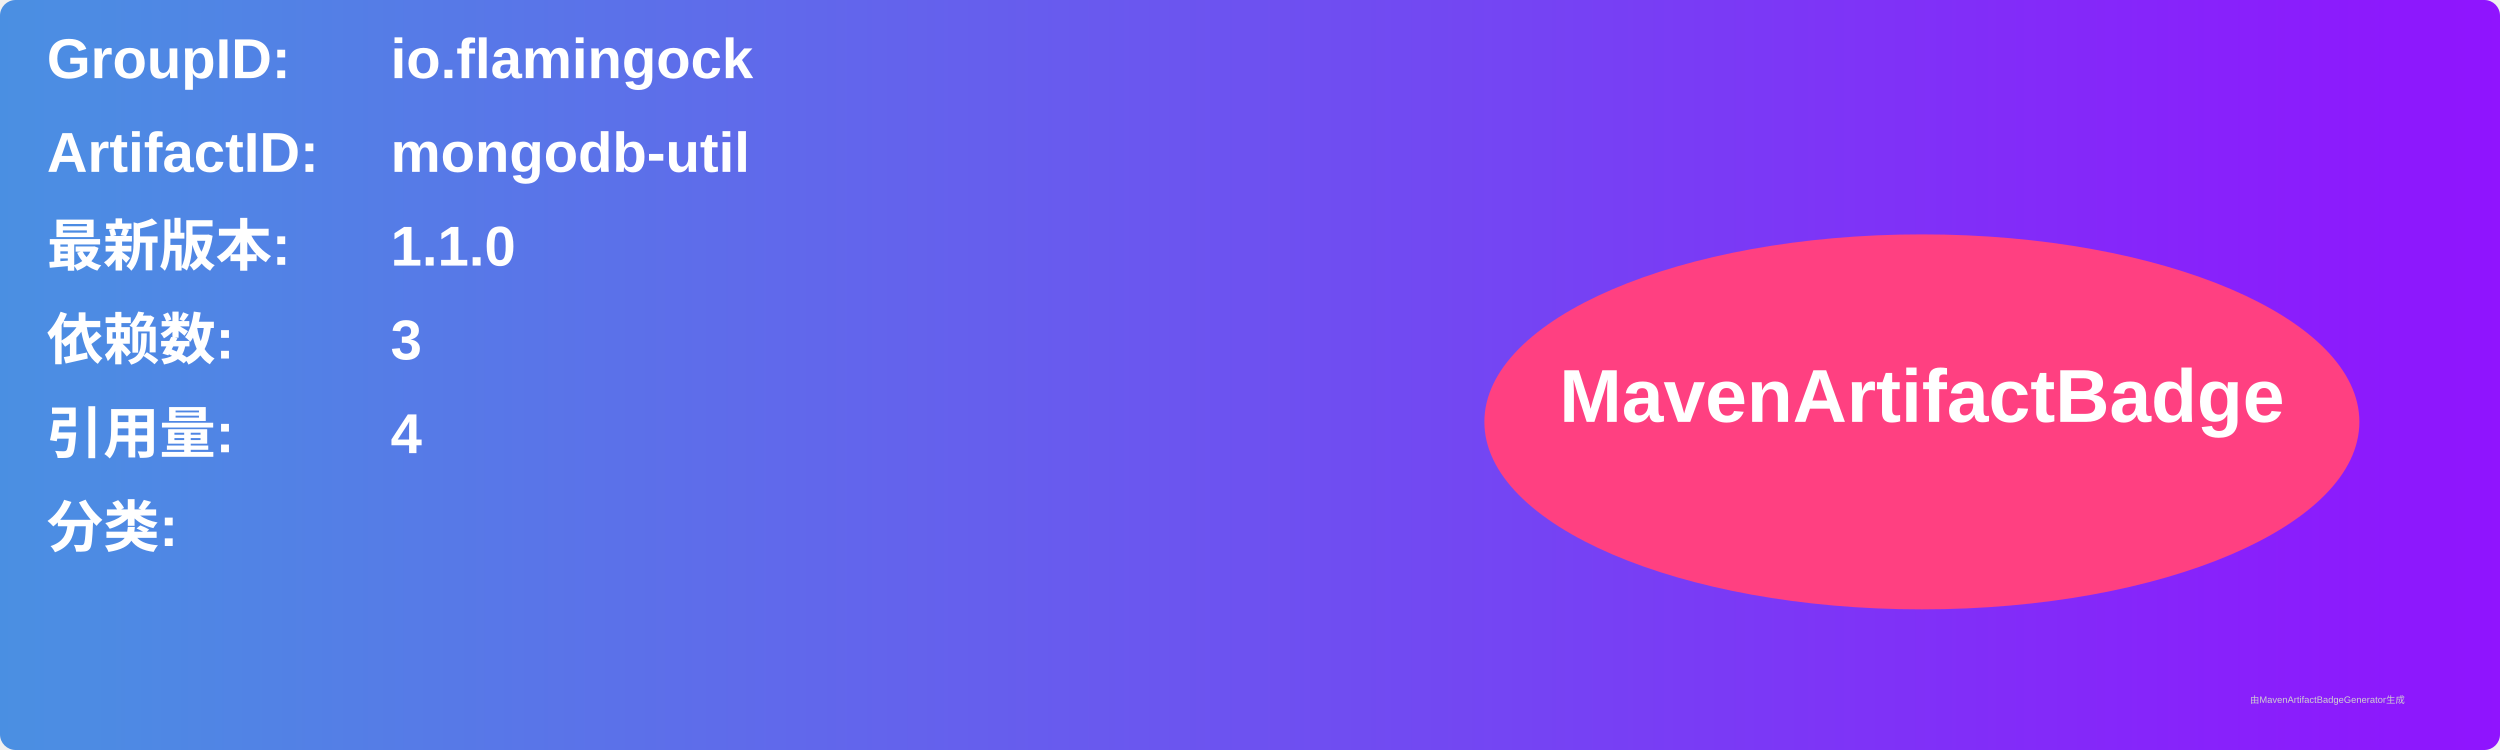
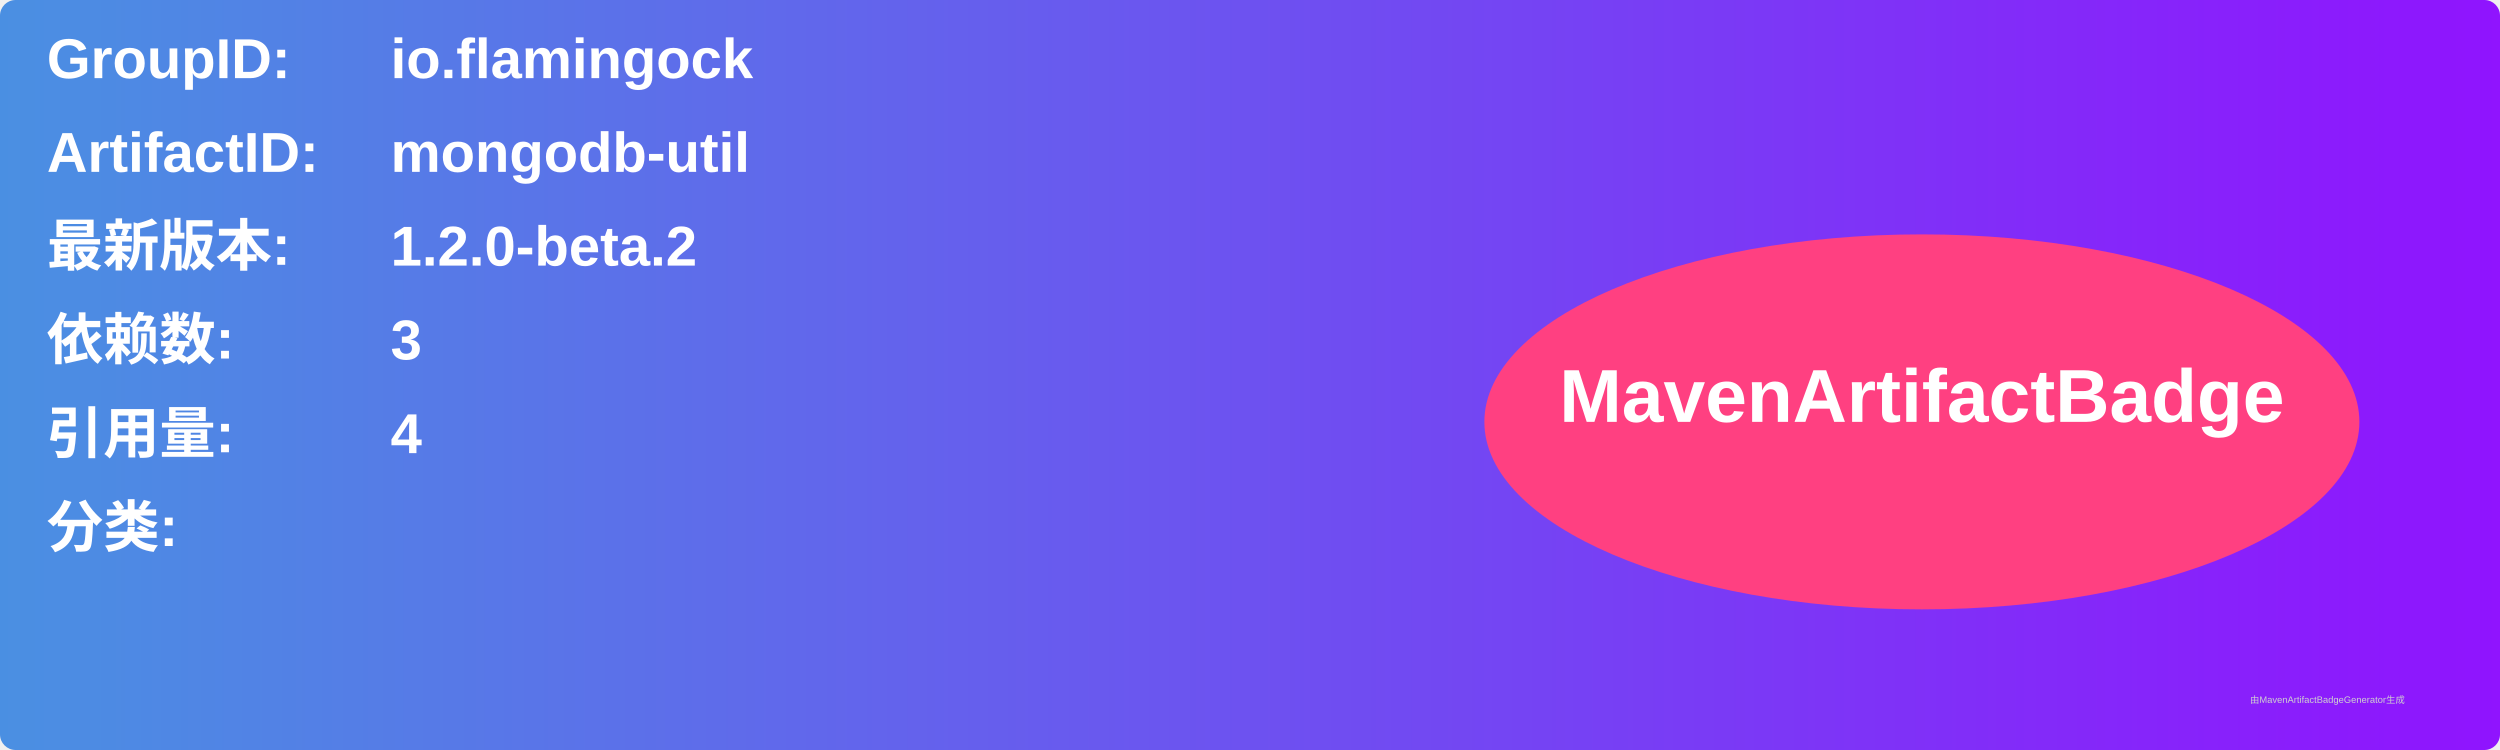
<svg xmlns="http://www.w3.org/2000/svg" width="800" height="240" viewBox="0 0 800 240">
  <linearGradient id="grad" x1="0%" y1="0%" x2="100%" y2="0%">
    <stop offset="0%" stop-color="#4a90e2" />
    <stop offset="100%" stop-color="#9013fe" />
  </linearGradient>
  <rect width="100%" height="100%" rx="5" ry="5" fill="url(#grad)" />
  <g transform="translate(15, 15)">
    <text x="0" y="10" font-family="Arial" font-size="18" fill="white" font-weight="bold" width="260">GroupID:</text>
    <text x="110" y="10" font-family="Arial" font-size="18" fill="white" font-weight="bold" width="460">io.flamingock</text>
    <text x="0" y="40" font-family="Arial" font-size="18" fill="white" font-weight="bold" width="260">ArtifactID:</text>
    <text x="110" y="40" font-family="Arial" font-size="18" fill="white" font-weight="bold" width="460">mongodb-util</text>
    <text x="0" y="70" font-family="Arial" font-size="18" fill="white" font-weight="bold">最新版本:</text>
    <text x="110" y="70" font-family="Arial" font-size="18" fill="white" font-weight="bold">
-       <tspan font-weight="bold">1.1.0</tspan>
+       <tspan font-weight="bold">1.2.0-beta.2</tspan>
    </text>
    <text x="0" y="100" font-family="Arial" font-size="18" fill="white" font-weight="bold">依赖数: </text>
    <text x="110" y="100" font-family="Arial" font-size="18" fill="white">
      <tspan font-weight="bold">3</tspan>
    </text>
    <text x="0" y="130" font-family="Arial" font-size="18" fill="white" font-weight="bold">引用量: </text>
    <text x="110" y="130" font-family="Arial" font-size="18" fill="white">
      <tspan font-weight="bold">4</tspan>
    </text>
    <text x="0" y="160" font-family="Arial" font-size="18" fill="white" font-weight="bold">分类:</text>
    <text x="10" y="190" font-family="Arial" font-size="10" fill="white">
      <tspan font-weight="bold" />
    </text>
    <ellipse cx="600" cy="120" rx="140" ry="60" fill="#ff4081" />
    <text x="600" y="120" text-anchor="middle" font-family="Arial" font-size="24" fill="white" font-weight="bold">MavenArtifactBadge</text>
  </g>
  <text x="720" y="225" font-family="Arial" font-size="3" fill="#d0d0d0">由MavenArtifactBadgeGenerator生成</text>
</svg>
